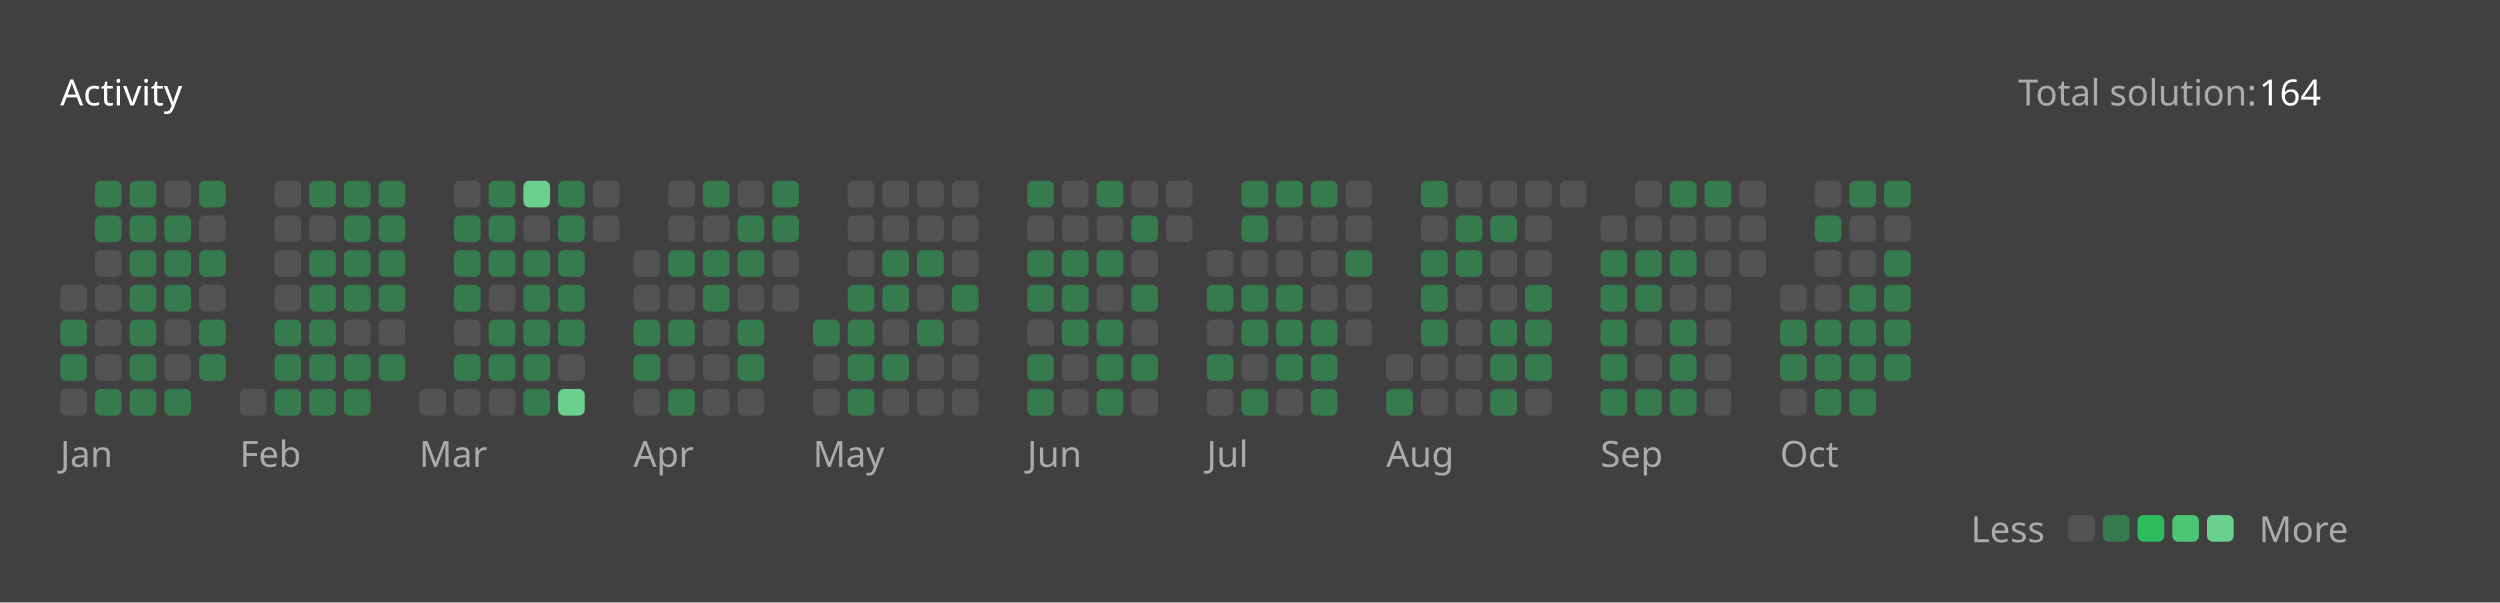
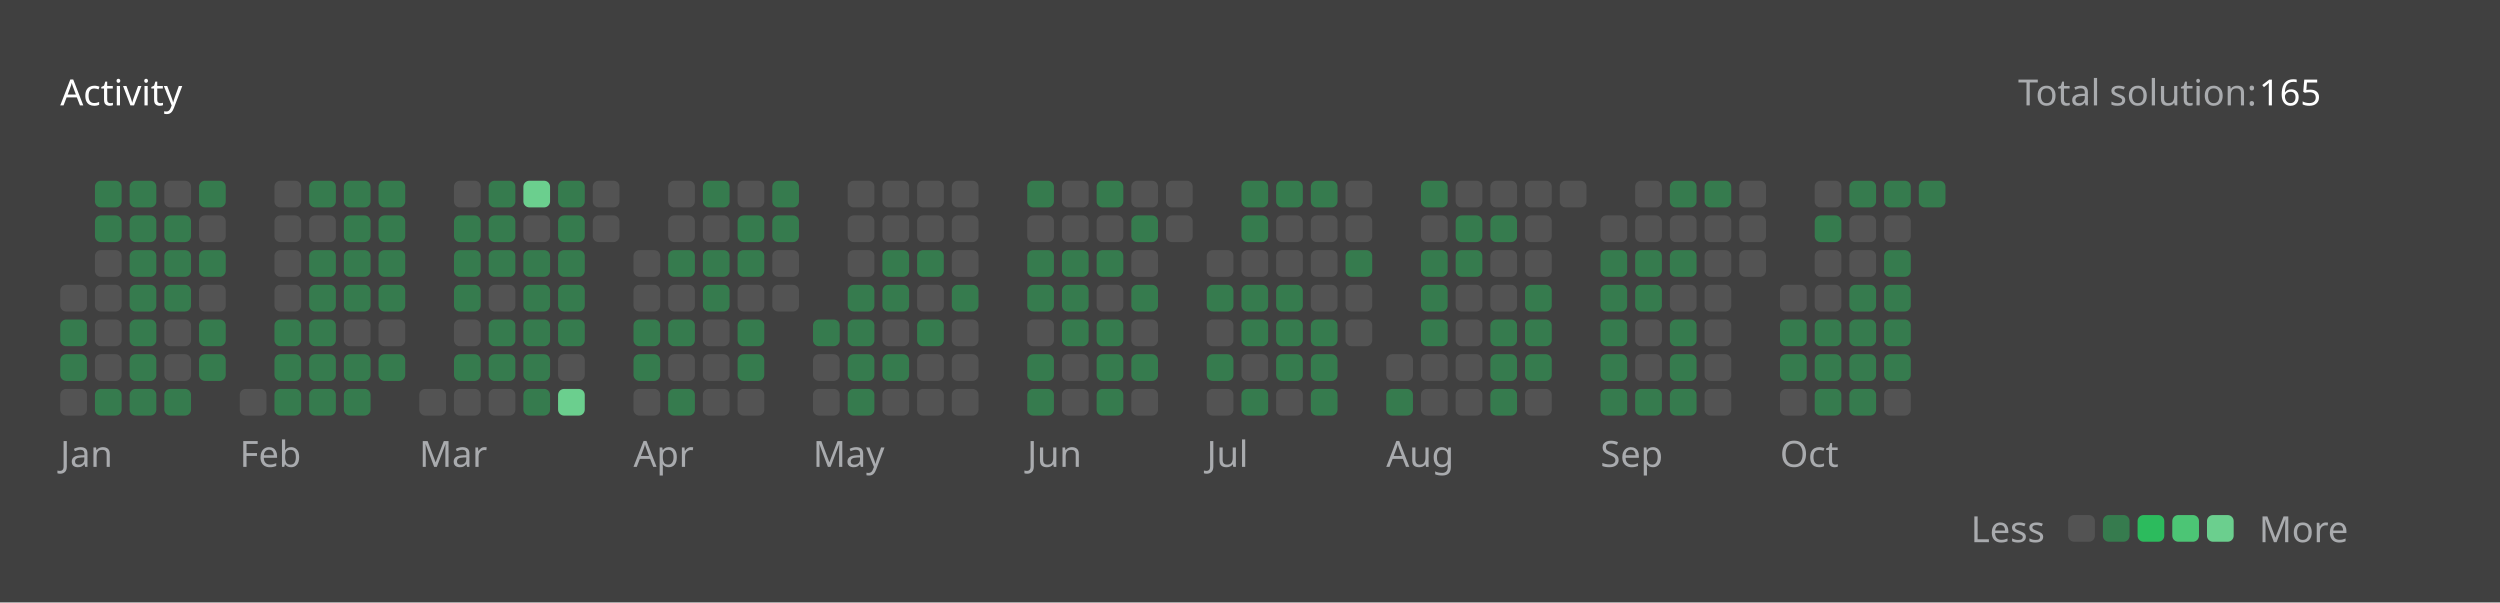
<svg xmlns="http://www.w3.org/2000/svg" version="1.1" height="200" width="830" viewBox="0 0 830 200">
  <style>*{font-family: "Segoe UI", Tahoma, Geneva, Verdana, sans-serif;}</style>
  <style>.title{font-weight: 500;font-size: 1rem;}</style>
  <style>.rotate-90{transform: rotate(-90deg);transform-origin: center;transform-box: fill-box;}</style>
  <style>.state{font-size: .75rem;}</style>
  <style>.light{color: #ffffff;fill: #ffffff;}</style>
  <style>.light-gray{color: #eff2f699;fill: #eff2f699;}</style>
  <style>.dark-gray{color: #ebebf54d;fill: #ebebf54d;}</style>
  <style>.gray{color: #747474;fill: #747474;}</style>
  <style>.orange{color: #ffa116;fill: #ffa116;}</style>
  <style>.background{color: #404040;fill: #404040;}</style>
  <style>.level-1-block{fill: #ffffff1a;}</style>
  <style>.level-2-block{fill: #2cb55d80;}</style>
  <style>.level-3-block{fill: #2cbb5dff;}</style>
  <style>.level-4-block{fill: #4cc575ff;}</style>
  <style>.level-5-block{fill: #6bcf8eff;}</style>
  <rect fill="#404040" x="0" y="0" width="830" height="200" rx="0.5rem" />
  <g text-anchor="start" text-decoration="1" class="title">
    <text x="20" y="35">
      <tspan class="light">Activity</tspan>
      <tspan class="orange" />
    </text>
  </g>
  <g class="state">
    <text x="670" y="35" class="light-gray"> Total solution: </text>
-     <text x="750" y="35" class="light"> 164 </text>
+     <text x="750" y="35" class="light"> 165 </text>
    <text x="678.88" y="180" class="light-gray" text-anchor="end">Less</text>
    <rect x="686.64" y="171" width="8.86" height="8.86" rx="2" ry="2" class="level-1-block" />
    <rect x="698.16" y="171" width="8.86" height="8.86" rx="2" ry="2" class="level-2-block" />
    <rect x="709.68" y="171" width="8.86" height="8.86" rx="2" ry="2" class="level-3-block" />
    <rect x="721.2" y="171" width="8.86" height="8.86" rx="2" ry="2" class="level-4-block" />
    <rect x="732.72" y="171" width="8.86" height="8.86" rx="2" ry="2" class="level-5-block" />
    <text x="750" y="180" class="light-gray">More</text>
  </g>
  <g x="20" y="60">
    <g x="20" y="60">
      <g x="20.0" y="60">
        <rect x="20.0" y="94.56" width="8.86" height="8.86" rx="2" ry="2" class="level-1-block" />
        <rect x="20.0" y="106.08" width="8.86" height="8.86" rx="2" ry="2" class="level-2-block" />
        <rect x="20.0" y="117.6" width="8.86" height="8.86" rx="2" ry="2" class="level-2-block" />
        <rect x="20.0" y="129.12" width="8.86" height="8.86" rx="2" ry="2" class="level-1-block" />
      </g>
      <g x="31.52" y="60">
        <rect x="31.52" y="60.0" width="8.86" height="8.86" rx="2" ry="2" class="level-2-block" />
        <rect x="31.52" y="71.52" width="8.86" height="8.86" rx="2" ry="2" class="level-2-block" />
        <rect x="31.52" y="83.04" width="8.86" height="8.86" rx="2" ry="2" class="level-1-block" />
        <rect x="31.52" y="94.56" width="8.86" height="8.86" rx="2" ry="2" class="level-1-block" />
        <rect x="31.52" y="106.08" width="8.86" height="8.86" rx="2" ry="2" class="level-1-block" />
        <rect x="31.52" y="117.6" width="8.86" height="8.86" rx="2" ry="2" class="level-1-block" />
        <rect x="31.52" y="129.12" width="8.86" height="8.86" rx="2" ry="2" class="level-2-block" />
      </g>
      <g x="43.04" y="60">
        <rect x="43.04" y="60.0" width="8.86" height="8.86" rx="2" ry="2" class="level-2-block" />
        <rect x="43.04" y="71.52" width="8.86" height="8.86" rx="2" ry="2" class="level-2-block" />
        <rect x="43.04" y="83.04" width="8.86" height="8.86" rx="2" ry="2" class="level-2-block" />
        <rect x="43.04" y="94.56" width="8.86" height="8.86" rx="2" ry="2" class="level-2-block" />
        <rect x="43.04" y="106.08" width="8.86" height="8.86" rx="2" ry="2" class="level-2-block" />
        <rect x="43.04" y="117.6" width="8.86" height="8.86" rx="2" ry="2" class="level-2-block" />
        <rect x="43.04" y="129.12" width="8.86" height="8.86" rx="2" ry="2" class="level-2-block" />
      </g>
      <g x="54.56" y="60">
        <rect x="54.56" y="60.0" width="8.86" height="8.86" rx="2" ry="2" class="level-1-block" />
        <rect x="54.56" y="71.52" width="8.86" height="8.86" rx="2" ry="2" class="level-2-block" />
        <rect x="54.56" y="83.04" width="8.86" height="8.86" rx="2" ry="2" class="level-2-block" />
        <rect x="54.56" y="94.56" width="8.86" height="8.86" rx="2" ry="2" class="level-2-block" />
        <rect x="54.56" y="106.08" width="8.86" height="8.86" rx="2" ry="2" class="level-1-block" />
        <rect x="54.56" y="117.6" width="8.86" height="8.86" rx="2" ry="2" class="level-1-block" />
        <rect x="54.56" y="129.12" width="8.86" height="8.86" rx="2" ry="2" class="level-2-block" />
      </g>
      <g x="66.08" y="60">
        <rect x="66.08" y="60.0" width="8.86" height="8.86" rx="2" ry="2" class="level-2-block" />
        <rect x="66.08" y="71.52" width="8.86" height="8.86" rx="2" ry="2" class="level-1-block" />
        <rect x="66.08" y="83.04" width="8.86" height="8.86" rx="2" ry="2" class="level-2-block" />
        <rect x="66.08" y="94.56" width="8.86" height="8.86" rx="2" ry="2" class="level-1-block" />
        <rect x="66.08" y="106.08" width="8.86" height="8.86" rx="2" ry="2" class="level-2-block" />
        <rect x="66.08" y="117.6" width="8.86" height="8.86" rx="2" ry="2" class="level-2-block" />
      </g>
      <text x="20.0" y="155" class="light-gray state">Jan</text>
    </g>
  </g>
  <g x="79.6" y="60">
    <g x="79.6" y="60">
      <g x="79.6" y="60">
        <rect x="79.6" y="129.12" width="8.86" height="8.86" rx="2" ry="2" class="level-1-block" />
      </g>
      <g x="91.12" y="60">
        <rect x="91.12" y="60.0" width="8.86" height="8.86" rx="2" ry="2" class="level-1-block" />
        <rect x="91.12" y="71.52" width="8.86" height="8.86" rx="2" ry="2" class="level-1-block" />
        <rect x="91.12" y="83.04" width="8.86" height="8.86" rx="2" ry="2" class="level-1-block" />
        <rect x="91.12" y="94.56" width="8.86" height="8.86" rx="2" ry="2" class="level-1-block" />
        <rect x="91.12" y="106.08" width="8.86" height="8.86" rx="2" ry="2" class="level-2-block" />
        <rect x="91.12" y="117.6" width="8.86" height="8.86" rx="2" ry="2" class="level-2-block" />
        <rect x="91.12" y="129.12" width="8.86" height="8.86" rx="2" ry="2" class="level-2-block" />
      </g>
      <g x="102.64" y="60">
        <rect x="102.64" y="60.0" width="8.86" height="8.86" rx="2" ry="2" class="level-2-block" />
        <rect x="102.64" y="71.52" width="8.86" height="8.86" rx="2" ry="2" class="level-1-block" />
        <rect x="102.64" y="83.04" width="8.86" height="8.86" rx="2" ry="2" class="level-2-block" />
        <rect x="102.64" y="94.56" width="8.86" height="8.86" rx="2" ry="2" class="level-2-block" />
        <rect x="102.64" y="106.08" width="8.86" height="8.86" rx="2" ry="2" class="level-2-block" />
        <rect x="102.64" y="117.6" width="8.86" height="8.86" rx="2" ry="2" class="level-2-block" />
        <rect x="102.64" y="129.12" width="8.86" height="8.86" rx="2" ry="2" class="level-2-block" />
      </g>
      <g x="114.16" y="60">
        <rect x="114.16" y="60.0" width="8.86" height="8.86" rx="2" ry="2" class="level-2-block" />
        <rect x="114.16" y="71.52" width="8.86" height="8.86" rx="2" ry="2" class="level-2-block" />
        <rect x="114.16" y="83.04" width="8.86" height="8.86" rx="2" ry="2" class="level-2-block" />
        <rect x="114.16" y="94.56" width="8.86" height="8.86" rx="2" ry="2" class="level-2-block" />
        <rect x="114.16" y="106.08" width="8.86" height="8.86" rx="2" ry="2" class="level-1-block" />
        <rect x="114.16" y="117.6" width="8.86" height="8.86" rx="2" ry="2" class="level-2-block" />
        <rect x="114.16" y="129.12" width="8.86" height="8.86" rx="2" ry="2" class="level-2-block" />
      </g>
      <g x="125.68" y="60">
        <rect x="125.68" y="60.0" width="8.86" height="8.86" rx="2" ry="2" class="level-2-block" />
        <rect x="125.68" y="71.52" width="8.86" height="8.86" rx="2" ry="2" class="level-2-block" />
        <rect x="125.68" y="83.04" width="8.86" height="8.86" rx="2" ry="2" class="level-2-block" />
        <rect x="125.68" y="94.56" width="8.86" height="8.86" rx="2" ry="2" class="level-2-block" />
        <rect x="125.68" y="106.08" width="8.86" height="8.86" rx="2" ry="2" class="level-1-block" />
        <rect x="125.68" y="117.6" width="8.86" height="8.86" rx="2" ry="2" class="level-2-block" />
      </g>
      <text x="79.6" y="155" class="light-gray state">Feb</text>
    </g>
  </g>
  <g x="139.2" y="60">
    <g x="139.2" y="60">
      <g x="139.2" y="60">
        <rect x="139.2" y="129.12" width="8.86" height="8.86" rx="2" ry="2" class="level-1-block" />
      </g>
      <g x="150.72" y="60">
        <rect x="150.72" y="60.0" width="8.86" height="8.86" rx="2" ry="2" class="level-1-block" />
        <rect x="150.72" y="71.52" width="8.86" height="8.86" rx="2" ry="2" class="level-2-block" />
        <rect x="150.72" y="83.04" width="8.86" height="8.86" rx="2" ry="2" class="level-2-block" />
        <rect x="150.72" y="94.56" width="8.86" height="8.86" rx="2" ry="2" class="level-2-block" />
        <rect x="150.72" y="106.08" width="8.86" height="8.86" rx="2" ry="2" class="level-1-block" />
        <rect x="150.72" y="117.6" width="8.86" height="8.86" rx="2" ry="2" class="level-2-block" />
        <rect x="150.72" y="129.12" width="8.86" height="8.86" rx="2" ry="2" class="level-1-block" />
      </g>
      <g x="162.24" y="60">
        <rect x="162.24" y="60.0" width="8.86" height="8.86" rx="2" ry="2" class="level-2-block" />
        <rect x="162.24" y="71.52" width="8.86" height="8.86" rx="2" ry="2" class="level-2-block" />
        <rect x="162.24" y="83.04" width="8.86" height="8.86" rx="2" ry="2" class="level-2-block" />
        <rect x="162.24" y="94.56" width="8.86" height="8.86" rx="2" ry="2" class="level-1-block" />
        <rect x="162.24" y="106.08" width="8.86" height="8.86" rx="2" ry="2" class="level-2-block" />
        <rect x="162.24" y="117.6" width="8.86" height="8.86" rx="2" ry="2" class="level-2-block" />
        <rect x="162.24" y="129.12" width="8.86" height="8.86" rx="2" ry="2" class="level-1-block" />
      </g>
      <g x="173.76" y="60">
        <rect x="173.76" y="60.0" width="8.86" height="8.86" rx="2" ry="2" class="level-5-block" />
        <rect x="173.76" y="71.52" width="8.86" height="8.86" rx="2" ry="2" class="level-1-block" />
        <rect x="173.76" y="83.04" width="8.86" height="8.86" rx="2" ry="2" class="level-2-block" />
        <rect x="173.76" y="94.56" width="8.86" height="8.86" rx="2" ry="2" class="level-2-block" />
        <rect x="173.76" y="106.08" width="8.86" height="8.86" rx="2" ry="2" class="level-2-block" />
        <rect x="173.76" y="117.6" width="8.86" height="8.86" rx="2" ry="2" class="level-2-block" />
        <rect x="173.76" y="129.12" width="8.86" height="8.86" rx="2" ry="2" class="level-2-block" />
      </g>
      <g x="185.28" y="60">
        <rect x="185.28" y="60.0" width="8.86" height="8.86" rx="2" ry="2" class="level-2-block" />
        <rect x="185.28" y="71.52" width="8.86" height="8.86" rx="2" ry="2" class="level-2-block" />
        <rect x="185.28" y="83.04" width="8.86" height="8.86" rx="2" ry="2" class="level-2-block" />
        <rect x="185.28" y="94.56" width="8.86" height="8.86" rx="2" ry="2" class="level-2-block" />
        <rect x="185.28" y="106.08" width="8.86" height="8.86" rx="2" ry="2" class="level-2-block" />
        <rect x="185.28" y="117.6" width="8.86" height="8.86" rx="2" ry="2" class="level-1-block" />
        <rect x="185.28" y="129.12" width="8.86" height="8.86" rx="2" ry="2" class="level-5-block" />
      </g>
      <g x="196.8" y="60">
        <rect x="196.8" y="60.0" width="8.86" height="8.86" rx="2" ry="2" class="level-1-block" />
        <rect x="196.8" y="71.52" width="8.86" height="8.86" rx="2" ry="2" class="level-1-block" />
      </g>
      <text x="139.2" y="155" class="light-gray state">Mar</text>
    </g>
  </g>
  <g x="210.32" y="60">
    <g x="210.32" y="60">
      <g x="210.32" y="60">
        <rect x="210.32" y="83.04" width="8.86" height="8.86" rx="2" ry="2" class="level-1-block" />
        <rect x="210.32" y="94.56" width="8.86" height="8.86" rx="2" ry="2" class="level-1-block" />
        <rect x="210.32" y="106.08" width="8.86" height="8.86" rx="2" ry="2" class="level-2-block" />
        <rect x="210.32" y="117.6" width="8.86" height="8.86" rx="2" ry="2" class="level-2-block" />
        <rect x="210.32" y="129.12" width="8.86" height="8.86" rx="2" ry="2" class="level-1-block" />
      </g>
      <g x="221.84" y="60">
        <rect x="221.84" y="60.0" width="8.86" height="8.86" rx="2" ry="2" class="level-1-block" />
        <rect x="221.84" y="71.52" width="8.86" height="8.86" rx="2" ry="2" class="level-1-block" />
        <rect x="221.84" y="83.04" width="8.86" height="8.86" rx="2" ry="2" class="level-2-block" />
        <rect x="221.84" y="94.56" width="8.86" height="8.86" rx="2" ry="2" class="level-1-block" />
        <rect x="221.84" y="106.08" width="8.86" height="8.86" rx="2" ry="2" class="level-2-block" />
        <rect x="221.84" y="117.6" width="8.86" height="8.86" rx="2" ry="2" class="level-1-block" />
        <rect x="221.84" y="129.12" width="8.86" height="8.86" rx="2" ry="2" class="level-2-block" />
      </g>
      <g x="233.36" y="60">
        <rect x="233.36" y="60.0" width="8.86" height="8.86" rx="2" ry="2" class="level-2-block" />
        <rect x="233.36" y="71.52" width="8.86" height="8.86" rx="2" ry="2" class="level-1-block" />
        <rect x="233.36" y="83.04" width="8.86" height="8.86" rx="2" ry="2" class="level-2-block" />
        <rect x="233.36" y="94.56" width="8.86" height="8.86" rx="2" ry="2" class="level-2-block" />
        <rect x="233.36" y="106.08" width="8.86" height="8.86" rx="2" ry="2" class="level-1-block" />
        <rect x="233.36" y="117.6" width="8.86" height="8.86" rx="2" ry="2" class="level-1-block" />
        <rect x="233.36" y="129.12" width="8.86" height="8.86" rx="2" ry="2" class="level-1-block" />
      </g>
      <g x="244.88" y="60">
        <rect x="244.88" y="60.0" width="8.86" height="8.86" rx="2" ry="2" class="level-1-block" />
        <rect x="244.88" y="71.52" width="8.86" height="8.86" rx="2" ry="2" class="level-2-block" />
        <rect x="244.88" y="83.04" width="8.86" height="8.86" rx="2" ry="2" class="level-2-block" />
        <rect x="244.88" y="94.56" width="8.86" height="8.86" rx="2" ry="2" class="level-1-block" />
        <rect x="244.88" y="106.08" width="8.86" height="8.86" rx="2" ry="2" class="level-2-block" />
        <rect x="244.88" y="117.6" width="8.86" height="8.86" rx="2" ry="2" class="level-2-block" />
        <rect x="244.88" y="129.12" width="8.86" height="8.86" rx="2" ry="2" class="level-1-block" />
      </g>
      <g x="256.4" y="60">
        <rect x="256.4" y="60.0" width="8.86" height="8.86" rx="2" ry="2" class="level-2-block" />
        <rect x="256.4" y="71.52" width="8.86" height="8.86" rx="2" ry="2" class="level-2-block" />
        <rect x="256.4" y="83.04" width="8.86" height="8.86" rx="2" ry="2" class="level-1-block" />
        <rect x="256.4" y="94.56" width="8.86" height="8.86" rx="2" ry="2" class="level-1-block" />
      </g>
      <text x="210.32" y="155" class="light-gray state">Apr</text>
    </g>
  </g>
  <g x="269.92" y="60">
    <g x="269.92" y="60">
      <g x="269.92" y="60">
        <rect x="269.92" y="106.08" width="8.86" height="8.86" rx="2" ry="2" class="level-2-block" />
        <rect x="269.92" y="117.6" width="8.86" height="8.86" rx="2" ry="2" class="level-1-block" />
        <rect x="269.92" y="129.12" width="8.86" height="8.86" rx="2" ry="2" class="level-1-block" />
      </g>
      <g x="281.44" y="60">
        <rect x="281.44" y="60.0" width="8.86" height="8.86" rx="2" ry="2" class="level-1-block" />
        <rect x="281.44" y="71.52" width="8.86" height="8.86" rx="2" ry="2" class="level-1-block" />
        <rect x="281.44" y="83.04" width="8.86" height="8.86" rx="2" ry="2" class="level-1-block" />
        <rect x="281.44" y="94.56" width="8.86" height="8.86" rx="2" ry="2" class="level-2-block" />
        <rect x="281.44" y="106.08" width="8.86" height="8.86" rx="2" ry="2" class="level-2-block" />
        <rect x="281.44" y="117.6" width="8.86" height="8.86" rx="2" ry="2" class="level-2-block" />
        <rect x="281.44" y="129.12" width="8.86" height="8.86" rx="2" ry="2" class="level-2-block" />
      </g>
      <g x="292.96" y="60">
        <rect x="292.96" y="60.0" width="8.86" height="8.86" rx="2" ry="2" class="level-1-block" />
        <rect x="292.96" y="71.52" width="8.86" height="8.86" rx="2" ry="2" class="level-1-block" />
        <rect x="292.96" y="83.04" width="8.86" height="8.86" rx="2" ry="2" class="level-2-block" />
        <rect x="292.96" y="94.56" width="8.86" height="8.86" rx="2" ry="2" class="level-2-block" />
        <rect x="292.96" y="106.08" width="8.86" height="8.86" rx="2" ry="2" class="level-1-block" />
        <rect x="292.96" y="117.6" width="8.86" height="8.86" rx="2" ry="2" class="level-2-block" />
        <rect x="292.96" y="129.12" width="8.86" height="8.86" rx="2" ry="2" class="level-1-block" />
      </g>
      <g x="304.48" y="60">
        <rect x="304.48" y="60.0" width="8.86" height="8.86" rx="2" ry="2" class="level-1-block" />
        <rect x="304.48" y="71.52" width="8.86" height="8.86" rx="2" ry="2" class="level-1-block" />
        <rect x="304.48" y="83.04" width="8.86" height="8.86" rx="2" ry="2" class="level-2-block" />
        <rect x="304.48" y="94.56" width="8.86" height="8.86" rx="2" ry="2" class="level-1-block" />
        <rect x="304.48" y="106.08" width="8.86" height="8.86" rx="2" ry="2" class="level-2-block" />
        <rect x="304.48" y="117.6" width="8.86" height="8.86" rx="2" ry="2" class="level-1-block" />
        <rect x="304.48" y="129.12" width="8.86" height="8.86" rx="2" ry="2" class="level-1-block" />
      </g>
      <g x="316" y="60">
        <rect x="316" y="60.0" width="8.86" height="8.86" rx="2" ry="2" class="level-1-block" />
        <rect x="316" y="71.52" width="8.86" height="8.86" rx="2" ry="2" class="level-1-block" />
        <rect x="316" y="83.04" width="8.86" height="8.86" rx="2" ry="2" class="level-1-block" />
        <rect x="316" y="94.56" width="8.86" height="8.86" rx="2" ry="2" class="level-2-block" />
        <rect x="316" y="106.08" width="8.86" height="8.86" rx="2" ry="2" class="level-1-block" />
        <rect x="316" y="117.6" width="8.86" height="8.86" rx="2" ry="2" class="level-1-block" />
        <rect x="316" y="129.12" width="8.86" height="8.86" rx="2" ry="2" class="level-1-block" />
      </g>
      <text x="269.92" y="155" class="light-gray state">May</text>
    </g>
  </g>
  <g x="341.04" y="60">
    <g x="341.04" y="60">
      <g x="341.04" y="60">
        <rect x="341.04" y="60.0" width="8.86" height="8.86" rx="2" ry="2" class="level-2-block" />
        <rect x="341.04" y="71.52" width="8.86" height="8.86" rx="2" ry="2" class="level-1-block" />
        <rect x="341.04" y="83.04" width="8.86" height="8.86" rx="2" ry="2" class="level-2-block" />
        <rect x="341.04" y="94.56" width="8.86" height="8.86" rx="2" ry="2" class="level-2-block" />
        <rect x="341.04" y="106.08" width="8.86" height="8.86" rx="2" ry="2" class="level-1-block" />
        <rect x="341.04" y="117.6" width="8.86" height="8.86" rx="2" ry="2" class="level-2-block" />
        <rect x="341.04" y="129.12" width="8.86" height="8.86" rx="2" ry="2" class="level-2-block" />
      </g>
      <g x="352.56" y="60">
        <rect x="352.56" y="60.0" width="8.86" height="8.86" rx="2" ry="2" class="level-1-block" />
        <rect x="352.56" y="71.52" width="8.86" height="8.86" rx="2" ry="2" class="level-1-block" />
        <rect x="352.56" y="83.04" width="8.86" height="8.86" rx="2" ry="2" class="level-2-block" />
        <rect x="352.56" y="94.56" width="8.86" height="8.86" rx="2" ry="2" class="level-2-block" />
        <rect x="352.56" y="106.08" width="8.86" height="8.86" rx="2" ry="2" class="level-2-block" />
        <rect x="352.56" y="117.6" width="8.86" height="8.86" rx="2" ry="2" class="level-1-block" />
        <rect x="352.56" y="129.12" width="8.86" height="8.86" rx="2" ry="2" class="level-1-block" />
      </g>
      <g x="364.08" y="60">
        <rect x="364.08" y="60.0" width="8.86" height="8.86" rx="2" ry="2" class="level-2-block" />
        <rect x="364.08" y="71.52" width="8.86" height="8.86" rx="2" ry="2" class="level-1-block" />
        <rect x="364.08" y="83.04" width="8.86" height="8.86" rx="2" ry="2" class="level-2-block" />
        <rect x="364.08" y="94.56" width="8.86" height="8.86" rx="2" ry="2" class="level-1-block" />
        <rect x="364.08" y="106.08" width="8.86" height="8.86" rx="2" ry="2" class="level-2-block" />
        <rect x="364.08" y="117.6" width="8.86" height="8.86" rx="2" ry="2" class="level-2-block" />
        <rect x="364.08" y="129.12" width="8.86" height="8.86" rx="2" ry="2" class="level-2-block" />
      </g>
      <g x="375.6" y="60">
        <rect x="375.6" y="60.0" width="8.86" height="8.86" rx="2" ry="2" class="level-1-block" />
        <rect x="375.6" y="71.52" width="8.86" height="8.86" rx="2" ry="2" class="level-2-block" />
        <rect x="375.6" y="83.04" width="8.86" height="8.86" rx="2" ry="2" class="level-1-block" />
        <rect x="375.6" y="94.56" width="8.86" height="8.86" rx="2" ry="2" class="level-2-block" />
        <rect x="375.6" y="106.08" width="8.86" height="8.86" rx="2" ry="2" class="level-1-block" />
        <rect x="375.6" y="117.6" width="8.86" height="8.86" rx="2" ry="2" class="level-2-block" />
        <rect x="375.6" y="129.12" width="8.86" height="8.86" rx="2" ry="2" class="level-1-block" />
      </g>
      <g x="387.12" y="60">
        <rect x="387.12" y="60.0" width="8.86" height="8.86" rx="2" ry="2" class="level-1-block" />
        <rect x="387.12" y="71.52" width="8.86" height="8.86" rx="2" ry="2" class="level-1-block" />
      </g>
      <text x="341.04" y="155" class="light-gray state">Jun</text>
    </g>
  </g>
  <g x="400.64" y="60">
    <g x="400.64" y="60">
      <g x="400.64" y="60">
        <rect x="400.64" y="83.04" width="8.86" height="8.86" rx="2" ry="2" class="level-1-block" />
        <rect x="400.64" y="94.56" width="8.86" height="8.86" rx="2" ry="2" class="level-2-block" />
        <rect x="400.64" y="106.08" width="8.86" height="8.86" rx="2" ry="2" class="level-1-block" />
        <rect x="400.64" y="117.6" width="8.86" height="8.86" rx="2" ry="2" class="level-2-block" />
        <rect x="400.64" y="129.12" width="8.86" height="8.86" rx="2" ry="2" class="level-1-block" />
      </g>
      <g x="412.16" y="60">
        <rect x="412.16" y="60.0" width="8.86" height="8.86" rx="2" ry="2" class="level-2-block" />
        <rect x="412.16" y="71.52" width="8.86" height="8.86" rx="2" ry="2" class="level-2-block" />
        <rect x="412.16" y="83.04" width="8.86" height="8.86" rx="2" ry="2" class="level-1-block" />
        <rect x="412.16" y="94.56" width="8.86" height="8.86" rx="2" ry="2" class="level-2-block" />
        <rect x="412.16" y="106.08" width="8.86" height="8.86" rx="2" ry="2" class="level-2-block" />
        <rect x="412.16" y="117.6" width="8.86" height="8.86" rx="2" ry="2" class="level-1-block" />
        <rect x="412.16" y="129.12" width="8.86" height="8.86" rx="2" ry="2" class="level-2-block" />
      </g>
      <g x="423.68" y="60">
        <rect x="423.68" y="60.0" width="8.86" height="8.86" rx="2" ry="2" class="level-2-block" />
        <rect x="423.68" y="71.52" width="8.86" height="8.86" rx="2" ry="2" class="level-1-block" />
        <rect x="423.68" y="83.04" width="8.86" height="8.86" rx="2" ry="2" class="level-1-block" />
        <rect x="423.68" y="94.56" width="8.86" height="8.86" rx="2" ry="2" class="level-2-block" />
        <rect x="423.68" y="106.08" width="8.86" height="8.86" rx="2" ry="2" class="level-2-block" />
        <rect x="423.68" y="117.6" width="8.86" height="8.86" rx="2" ry="2" class="level-2-block" />
        <rect x="423.68" y="129.12" width="8.86" height="8.86" rx="2" ry="2" class="level-1-block" />
      </g>
      <g x="435.2" y="60">
        <rect x="435.2" y="60.0" width="8.86" height="8.86" rx="2" ry="2" class="level-2-block" />
        <rect x="435.2" y="71.52" width="8.86" height="8.86" rx="2" ry="2" class="level-1-block" />
        <rect x="435.2" y="83.04" width="8.86" height="8.86" rx="2" ry="2" class="level-1-block" />
        <rect x="435.2" y="94.56" width="8.86" height="8.86" rx="2" ry="2" class="level-1-block" />
        <rect x="435.2" y="106.08" width="8.86" height="8.86" rx="2" ry="2" class="level-2-block" />
        <rect x="435.2" y="117.6" width="8.86" height="8.86" rx="2" ry="2" class="level-2-block" />
        <rect x="435.2" y="129.12" width="8.86" height="8.86" rx="2" ry="2" class="level-2-block" />
      </g>
      <g x="446.72" y="60">
        <rect x="446.72" y="60.0" width="8.86" height="8.86" rx="2" ry="2" class="level-1-block" />
        <rect x="446.72" y="71.52" width="8.86" height="8.86" rx="2" ry="2" class="level-1-block" />
        <rect x="446.72" y="83.04" width="8.86" height="8.86" rx="2" ry="2" class="level-2-block" />
        <rect x="446.72" y="94.56" width="8.86" height="8.86" rx="2" ry="2" class="level-1-block" />
        <rect x="446.72" y="106.08" width="8.86" height="8.86" rx="2" ry="2" class="level-1-block" />
      </g>
      <text x="400.64" y="155" class="light-gray state">Jul</text>
    </g>
  </g>
  <g x="460.24" y="60">
    <g x="460.24" y="60">
      <g x="460.24" y="60">
        <rect x="460.24" y="117.6" width="8.86" height="8.86" rx="2" ry="2" class="level-1-block" />
        <rect x="460.24" y="129.12" width="8.86" height="8.86" rx="2" ry="2" class="level-2-block" />
      </g>
      <g x="471.76" y="60">
        <rect x="471.76" y="60.0" width="8.86" height="8.86" rx="2" ry="2" class="level-2-block" />
        <rect x="471.76" y="71.52" width="8.86" height="8.86" rx="2" ry="2" class="level-1-block" />
        <rect x="471.76" y="83.04" width="8.86" height="8.86" rx="2" ry="2" class="level-2-block" />
        <rect x="471.76" y="94.56" width="8.86" height="8.86" rx="2" ry="2" class="level-2-block" />
        <rect x="471.76" y="106.08" width="8.86" height="8.86" rx="2" ry="2" class="level-2-block" />
        <rect x="471.76" y="117.6" width="8.86" height="8.86" rx="2" ry="2" class="level-1-block" />
        <rect x="471.76" y="129.12" width="8.86" height="8.86" rx="2" ry="2" class="level-1-block" />
      </g>
      <g x="483.28" y="60">
        <rect x="483.28" y="60.0" width="8.86" height="8.86" rx="2" ry="2" class="level-1-block" />
        <rect x="483.28" y="71.52" width="8.86" height="8.86" rx="2" ry="2" class="level-2-block" />
        <rect x="483.28" y="83.04" width="8.86" height="8.86" rx="2" ry="2" class="level-2-block" />
        <rect x="483.28" y="94.56" width="8.86" height="8.86" rx="2" ry="2" class="level-1-block" />
        <rect x="483.28" y="106.08" width="8.86" height="8.86" rx="2" ry="2" class="level-1-block" />
        <rect x="483.28" y="117.6" width="8.86" height="8.86" rx="2" ry="2" class="level-1-block" />
        <rect x="483.28" y="129.12" width="8.86" height="8.86" rx="2" ry="2" class="level-1-block" />
      </g>
      <g x="494.8" y="60">
        <rect x="494.8" y="60.0" width="8.86" height="8.86" rx="2" ry="2" class="level-1-block" />
        <rect x="494.8" y="71.52" width="8.86" height="8.86" rx="2" ry="2" class="level-2-block" />
        <rect x="494.8" y="83.04" width="8.86" height="8.86" rx="2" ry="2" class="level-1-block" />
        <rect x="494.8" y="94.56" width="8.86" height="8.86" rx="2" ry="2" class="level-1-block" />
        <rect x="494.8" y="106.08" width="8.86" height="8.86" rx="2" ry="2" class="level-2-block" />
        <rect x="494.8" y="117.6" width="8.86" height="8.86" rx="2" ry="2" class="level-2-block" />
        <rect x="494.8" y="129.12" width="8.86" height="8.86" rx="2" ry="2" class="level-2-block" />
      </g>
      <g x="506.32" y="60">
        <rect x="506.32" y="60.0" width="8.86" height="8.86" rx="2" ry="2" class="level-1-block" />
        <rect x="506.32" y="71.52" width="8.86" height="8.86" rx="2" ry="2" class="level-1-block" />
        <rect x="506.32" y="83.04" width="8.86" height="8.86" rx="2" ry="2" class="level-1-block" />
        <rect x="506.32" y="94.56" width="8.86" height="8.86" rx="2" ry="2" class="level-2-block" />
        <rect x="506.32" y="106.08" width="8.86" height="8.86" rx="2" ry="2" class="level-2-block" />
        <rect x="506.32" y="117.6" width="8.86" height="8.86" rx="2" ry="2" class="level-2-block" />
        <rect x="506.32" y="129.12" width="8.86" height="8.86" rx="2" ry="2" class="level-1-block" />
      </g>
      <g x="517.84" y="60">
        <rect x="517.84" y="60.0" width="8.86" height="8.86" rx="2" ry="2" class="level-1-block" />
      </g>
      <text x="460.24" y="155" class="light-gray state">Aug</text>
    </g>
  </g>
  <g x="531.36" y="60">
    <g x="531.36" y="60">
      <g x="531.36" y="60">
        <rect x="531.36" y="71.52" width="8.86" height="8.86" rx="2" ry="2" class="level-1-block" />
        <rect x="531.36" y="83.04" width="8.86" height="8.86" rx="2" ry="2" class="level-2-block" />
        <rect x="531.36" y="94.56" width="8.86" height="8.86" rx="2" ry="2" class="level-2-block" />
        <rect x="531.36" y="106.08" width="8.86" height="8.86" rx="2" ry="2" class="level-2-block" />
        <rect x="531.36" y="117.6" width="8.86" height="8.86" rx="2" ry="2" class="level-2-block" />
        <rect x="531.36" y="129.12" width="8.86" height="8.86" rx="2" ry="2" class="level-2-block" />
      </g>
      <g x="542.88" y="60">
        <rect x="542.88" y="60.0" width="8.86" height="8.86" rx="2" ry="2" class="level-1-block" />
        <rect x="542.88" y="71.52" width="8.86" height="8.86" rx="2" ry="2" class="level-1-block" />
        <rect x="542.88" y="83.04" width="8.86" height="8.86" rx="2" ry="2" class="level-2-block" />
        <rect x="542.88" y="94.56" width="8.86" height="8.86" rx="2" ry="2" class="level-2-block" />
        <rect x="542.88" y="106.08" width="8.86" height="8.86" rx="2" ry="2" class="level-1-block" />
        <rect x="542.88" y="117.6" width="8.86" height="8.86" rx="2" ry="2" class="level-1-block" />
        <rect x="542.88" y="129.12" width="8.86" height="8.86" rx="2" ry="2" class="level-2-block" />
      </g>
      <g x="554.4" y="60">
        <rect x="554.4" y="60.0" width="8.86" height="8.86" rx="2" ry="2" class="level-2-block" />
        <rect x="554.4" y="71.52" width="8.86" height="8.86" rx="2" ry="2" class="level-1-block" />
        <rect x="554.4" y="83.04" width="8.86" height="8.86" rx="2" ry="2" class="level-2-block" />
        <rect x="554.4" y="94.56" width="8.86" height="8.86" rx="2" ry="2" class="level-1-block" />
        <rect x="554.4" y="106.08" width="8.86" height="8.86" rx="2" ry="2" class="level-2-block" />
        <rect x="554.4" y="117.6" width="8.86" height="8.86" rx="2" ry="2" class="level-2-block" />
        <rect x="554.4" y="129.12" width="8.86" height="8.86" rx="2" ry="2" class="level-2-block" />
      </g>
      <g x="565.92" y="60">
        <rect x="565.92" y="60.0" width="8.86" height="8.86" rx="2" ry="2" class="level-2-block" />
        <rect x="565.92" y="71.52" width="8.86" height="8.86" rx="2" ry="2" class="level-1-block" />
        <rect x="565.92" y="83.04" width="8.86" height="8.86" rx="2" ry="2" class="level-1-block" />
        <rect x="565.92" y="94.56" width="8.86" height="8.86" rx="2" ry="2" class="level-1-block" />
        <rect x="565.92" y="106.08" width="8.86" height="8.86" rx="2" ry="2" class="level-1-block" />
        <rect x="565.92" y="117.6" width="8.86" height="8.86" rx="2" ry="2" class="level-1-block" />
        <rect x="565.92" y="129.12" width="8.86" height="8.86" rx="2" ry="2" class="level-1-block" />
      </g>
      <g x="577.44" y="60">
        <rect x="577.44" y="60.0" width="8.86" height="8.86" rx="2" ry="2" class="level-1-block" />
        <rect x="577.44" y="71.52" width="8.86" height="8.86" rx="2" ry="2" class="level-1-block" />
        <rect x="577.44" y="83.04" width="8.86" height="8.86" rx="2" ry="2" class="level-1-block" />
      </g>
      <text x="531.36" y="155" class="light-gray state">Sep</text>
    </g>
  </g>
  <g x="590.96" y="60">
    <g x="590.96" y="60">
      <g x="590.96" y="60">
        <rect x="590.96" y="94.56" width="8.86" height="8.86" rx="2" ry="2" class="level-1-block" />
        <rect x="590.96" y="106.08" width="8.86" height="8.86" rx="2" ry="2" class="level-2-block" />
        <rect x="590.96" y="117.6" width="8.86" height="8.86" rx="2" ry="2" class="level-2-block" />
        <rect x="590.96" y="129.12" width="8.86" height="8.86" rx="2" ry="2" class="level-1-block" />
      </g>
      <g x="602.48" y="60">
        <rect x="602.48" y="60.0" width="8.86" height="8.86" rx="2" ry="2" class="level-1-block" />
        <rect x="602.48" y="71.52" width="8.86" height="8.86" rx="2" ry="2" class="level-2-block" />
        <rect x="602.48" y="83.04" width="8.86" height="8.86" rx="2" ry="2" class="level-1-block" />
        <rect x="602.48" y="94.56" width="8.86" height="8.86" rx="2" ry="2" class="level-1-block" />
        <rect x="602.48" y="106.08" width="8.86" height="8.86" rx="2" ry="2" class="level-2-block" />
        <rect x="602.48" y="117.6" width="8.86" height="8.86" rx="2" ry="2" class="level-2-block" />
        <rect x="602.48" y="129.12" width="8.86" height="8.86" rx="2" ry="2" class="level-2-block" />
      </g>
      <g x="614.0" y="60">
        <rect x="614.0" y="60.0" width="8.86" height="8.86" rx="2" ry="2" class="level-2-block" />
        <rect x="614.0" y="71.52" width="8.86" height="8.86" rx="2" ry="2" class="level-1-block" />
        <rect x="614.0" y="83.04" width="8.86" height="8.86" rx="2" ry="2" class="level-1-block" />
        <rect x="614.0" y="94.56" width="8.86" height="8.86" rx="2" ry="2" class="level-2-block" />
        <rect x="614.0" y="106.08" width="8.86" height="8.86" rx="2" ry="2" class="level-2-block" />
        <rect x="614.0" y="117.6" width="8.86" height="8.86" rx="2" ry="2" class="level-2-block" />
        <rect x="614.0" y="129.12" width="8.86" height="8.86" rx="2" ry="2" class="level-2-block" />
      </g>
      <g x="625.52" y="60">
        <rect x="625.52" y="60.0" width="8.86" height="8.86" rx="2" ry="2" class="level-2-block" />
        <rect x="625.52" y="71.52" width="8.86" height="8.86" rx="2" ry="2" class="level-1-block" />
        <rect x="625.52" y="83.04" width="8.86" height="8.86" rx="2" ry="2" class="level-2-block" />
        <rect x="625.52" y="94.56" width="8.86" height="8.86" rx="2" ry="2" class="level-2-block" />
        <rect x="625.52" y="106.08" width="8.86" height="8.86" rx="2" ry="2" class="level-2-block" />
        <rect x="625.52" y="117.6" width="8.86" height="8.86" rx="2" ry="2" class="level-2-block" />
+         <rect x="625.52" y="129.12" width="8.86" height="8.86" rx="2" ry="2" class="level-1-block" />
+       </g>
+       <g x="637.04" y="60">
+         <rect x="637.04" y="60.0" width="8.86" height="8.86" rx="2" ry="2" class="level-2-block" />
      </g>
      <text x="590.96" y="155" class="light-gray state">Oct</text>
    </g>
  </g>
</svg>
